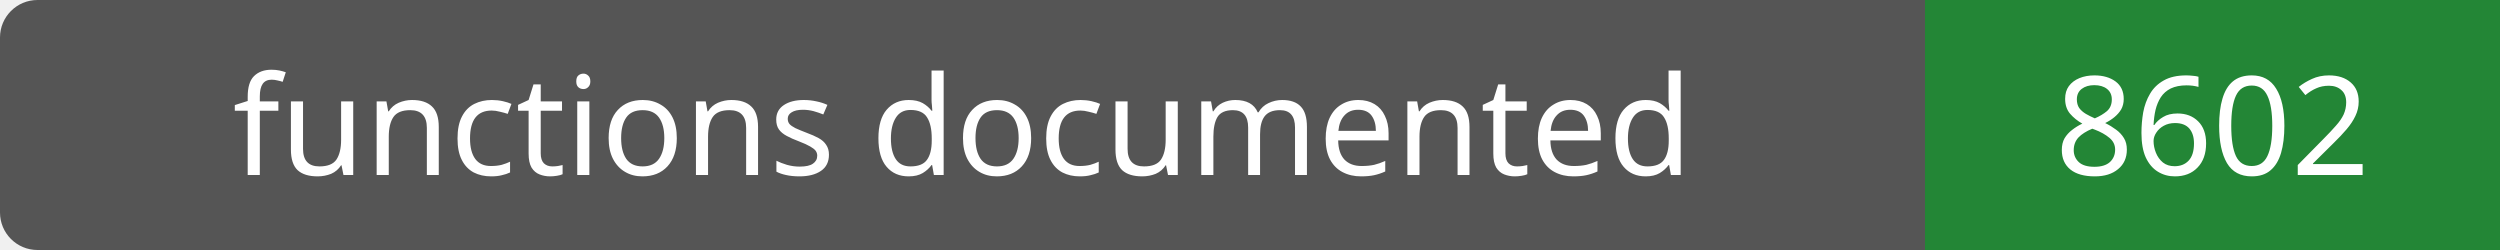
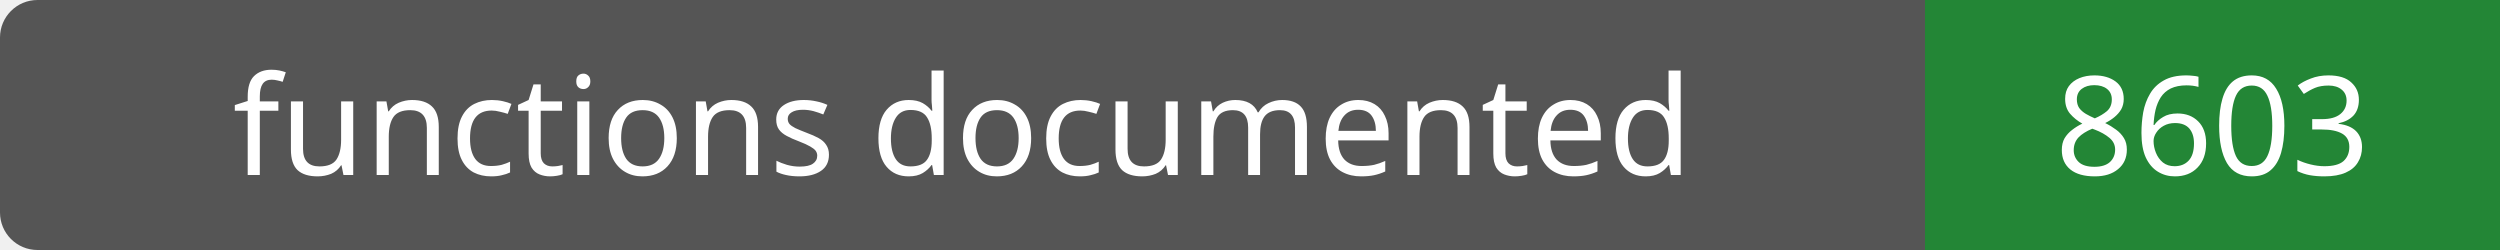
- <svg xmlns="http://www.w3.org/2000/svg" width="200" height="20" role="img" aria-label="functions documented: 8602">
+ <svg xmlns="http://www.w3.org/2000/svg" width="200" height="20" role="img" aria-label="functions documented: 8603">
  <rect width="200" height="20" rx="3" fill="#555" />
  <path fill="#238636" d="M154 0h46v20H154z" />
  <g fill="#fff" text-anchor="middle" font-family="Verdana,sans-serif" font-size="11">
    <text x="77.0" y="14">functions documented</text>
-     <text x="177.0" y="14">8602</text>
+     <text x="177.0" y="14">8603</text>
  </g>
</svg>
